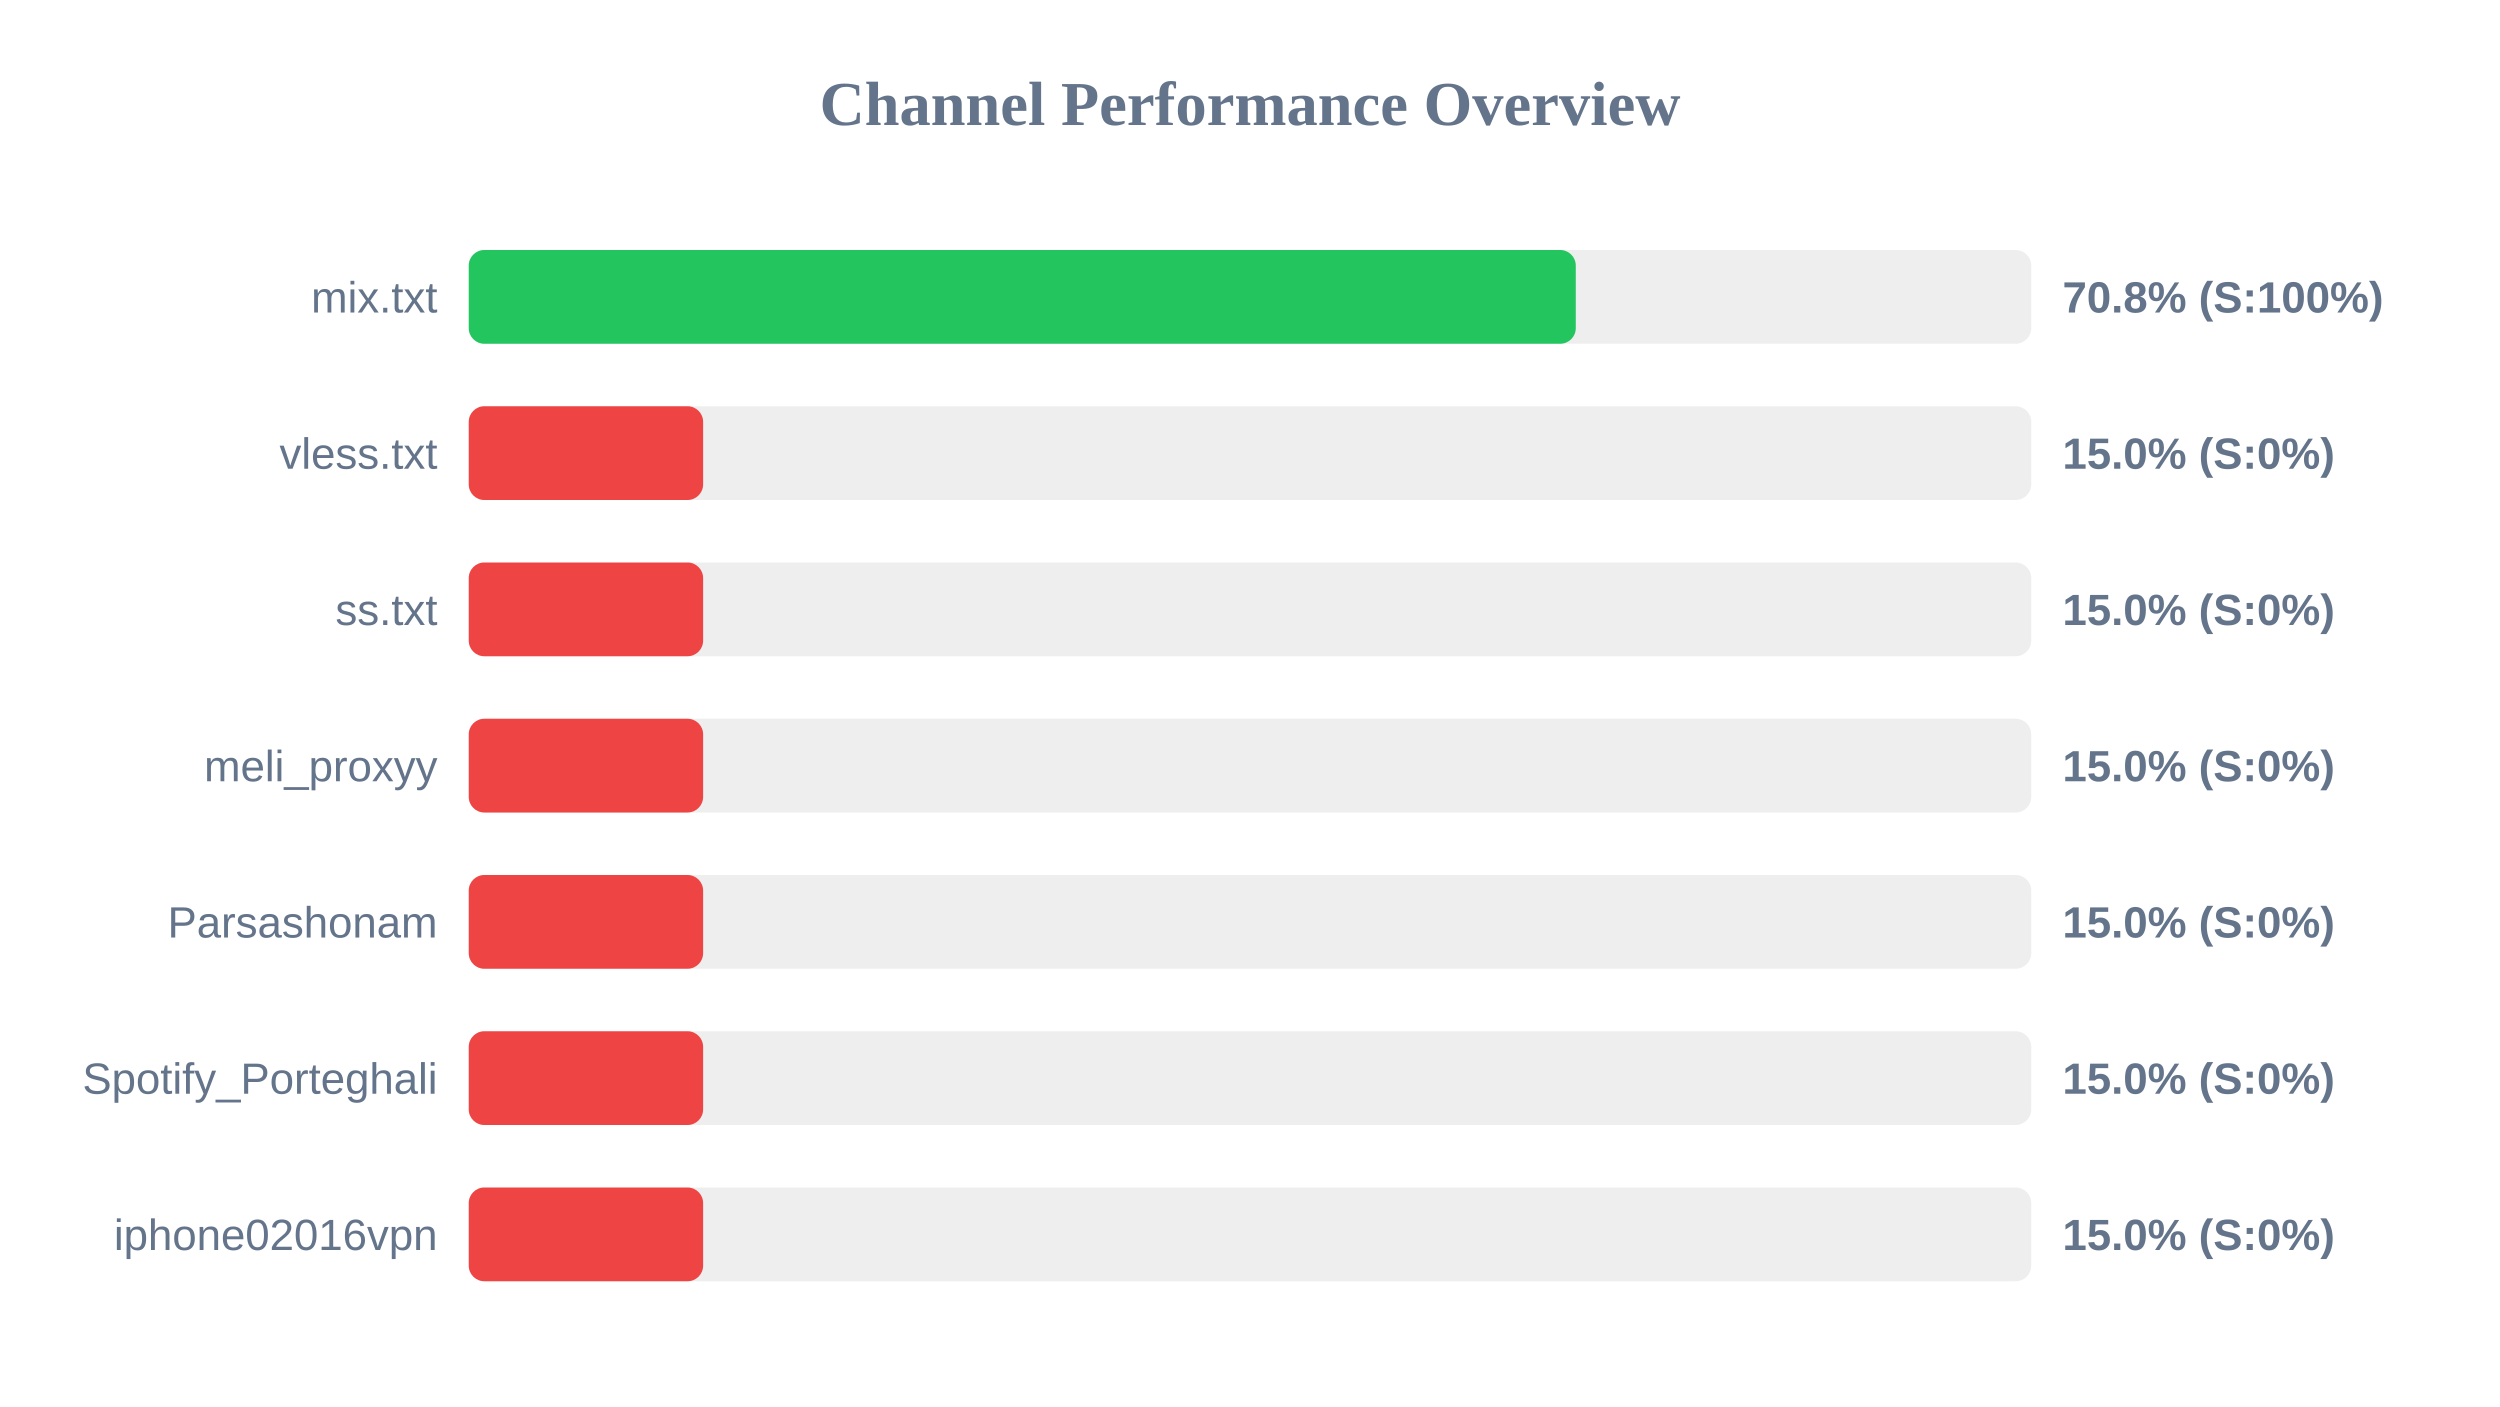
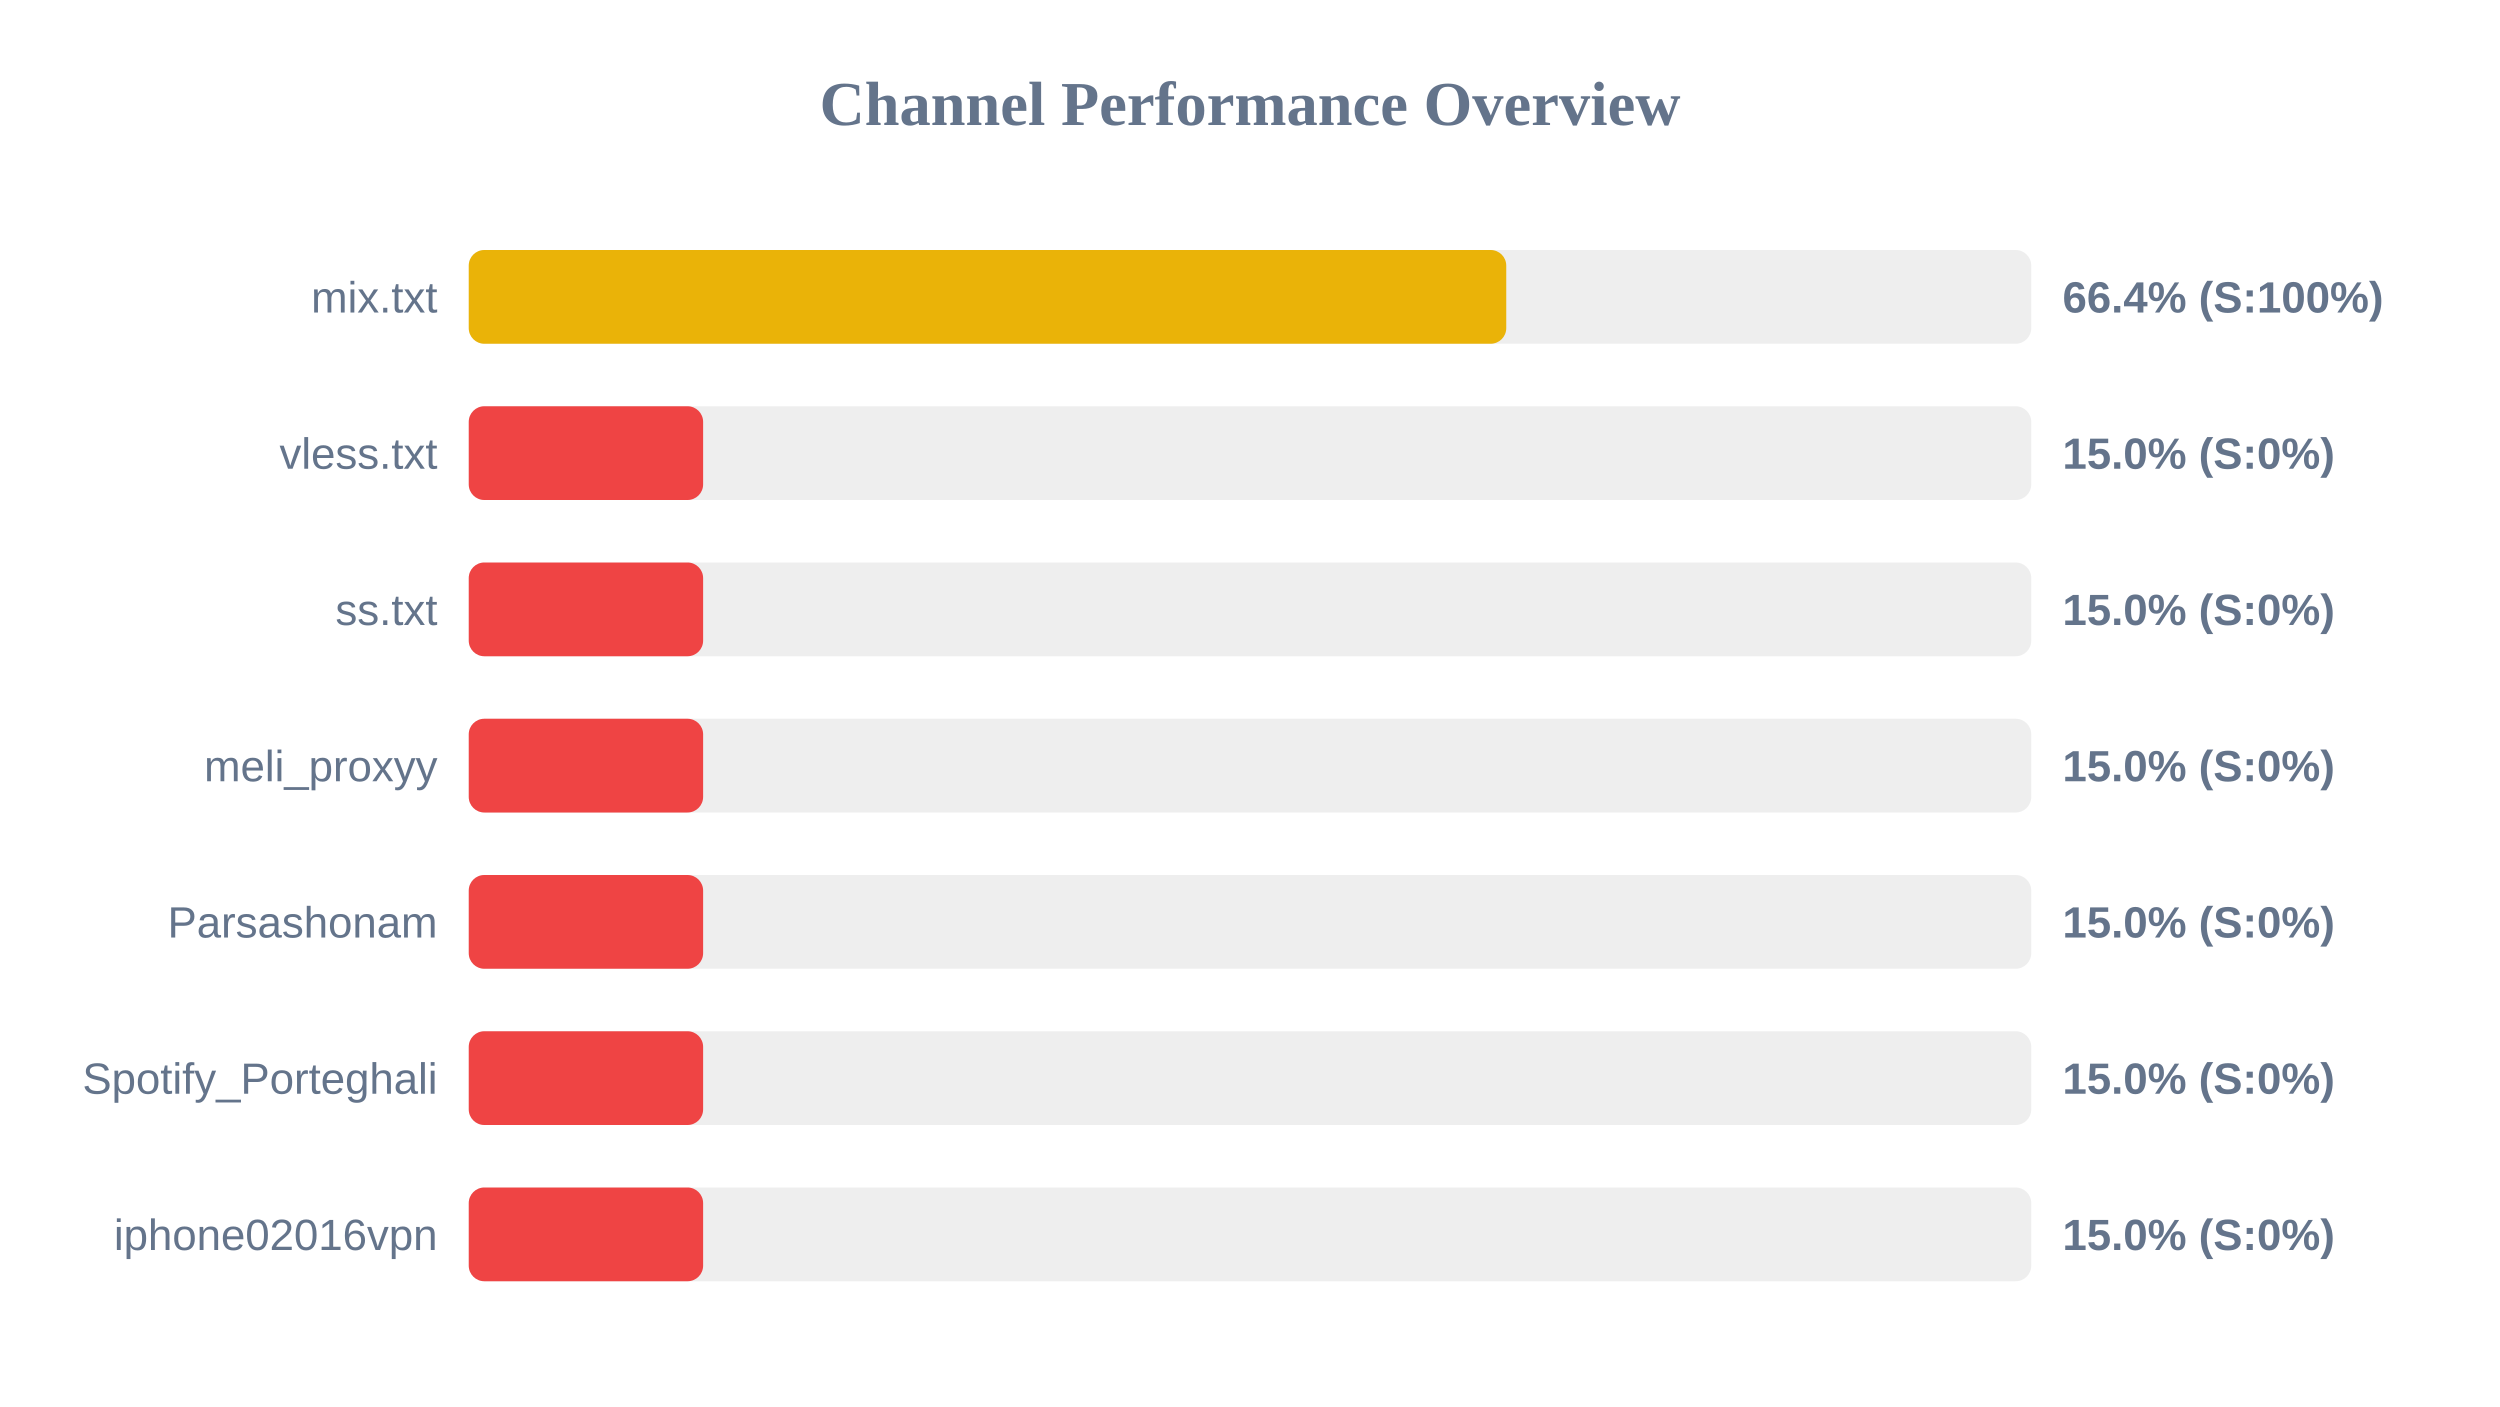
<svg xmlns="http://www.w3.org/2000/svg" width="800" height="450" version="1.1">
  <style>
        .row { font: 14px Arial; fill: #64748b; }
        .score { font: bold 14px Arial; fill: #64748b; }
    </style>
  <text x="400" y="40" text-anchor="middle" font-size="20px" font-weight="bold" fill="#64748b">Channel Performance Overview</text>
  <rect x="150" y="80" width="500" height="30" fill="#eee" rx="5" />
-   <rect x="150" y="80" width="354.25" height="30" fill="#22c55e" rx="5" />
+   <rect x="150" y="80" width="332.0" height="30" fill="#eab308" rx="5" />
  <text x="140" y="100" text-anchor="end" class="row">mix.txt</text>
-   <text x="660" y="100" text-anchor="start" class="score">70.8% (S:100%)</text>
+   <text x="660" y="100" text-anchor="start" class="score">66.4% (S:100%)</text>
  <rect x="150" y="130" width="500" height="30" fill="#eee" rx="5" />
  <rect x="150" y="130" width="75.0" height="30" fill="#ef4444" rx="5" />
  <text x="140" y="150" text-anchor="end" class="row">vless.txt</text>
  <text x="660" y="150" text-anchor="start" class="score">15.0% (S:0%)</text>
  <rect x="150" y="180" width="500" height="30" fill="#eee" rx="5" />
  <rect x="150" y="180" width="75.0" height="30" fill="#ef4444" rx="5" />
  <text x="140" y="200" text-anchor="end" class="row">ss.txt</text>
  <text x="660" y="200" text-anchor="start" class="score">15.0% (S:0%)</text>
  <rect x="150" y="230" width="500" height="30" fill="#eee" rx="5" />
  <rect x="150" y="230" width="75.0" height="30" fill="#ef4444" rx="5" />
  <text x="140" y="250" text-anchor="end" class="row">meli_proxyy</text>
  <text x="660" y="250" text-anchor="start" class="score">15.0% (S:0%)</text>
  <rect x="150" y="280" width="500" height="30" fill="#eee" rx="5" />
  <rect x="150" y="280" width="75.0" height="30" fill="#ef4444" rx="5" />
  <text x="140" y="300" text-anchor="end" class="row">Parsashonam</text>
  <text x="660" y="300" text-anchor="start" class="score">15.0% (S:0%)</text>
  <rect x="150" y="330" width="500" height="30" fill="#eee" rx="5" />
  <rect x="150" y="330" width="75.0" height="30" fill="#ef4444" rx="5" />
  <text x="140" y="350" text-anchor="end" class="row">Spotify_Porteghali</text>
  <text x="660" y="350" text-anchor="start" class="score">15.0% (S:0%)</text>
  <rect x="150" y="380" width="500" height="30" fill="#eee" rx="5" />
  <rect x="150" y="380" width="75.0" height="30" fill="#ef4444" rx="5" />
  <text x="140" y="400" text-anchor="end" class="row">iphone02016vpn</text>
  <text x="660" y="400" text-anchor="start" class="score">15.0% (S:0%)</text>
</svg>
